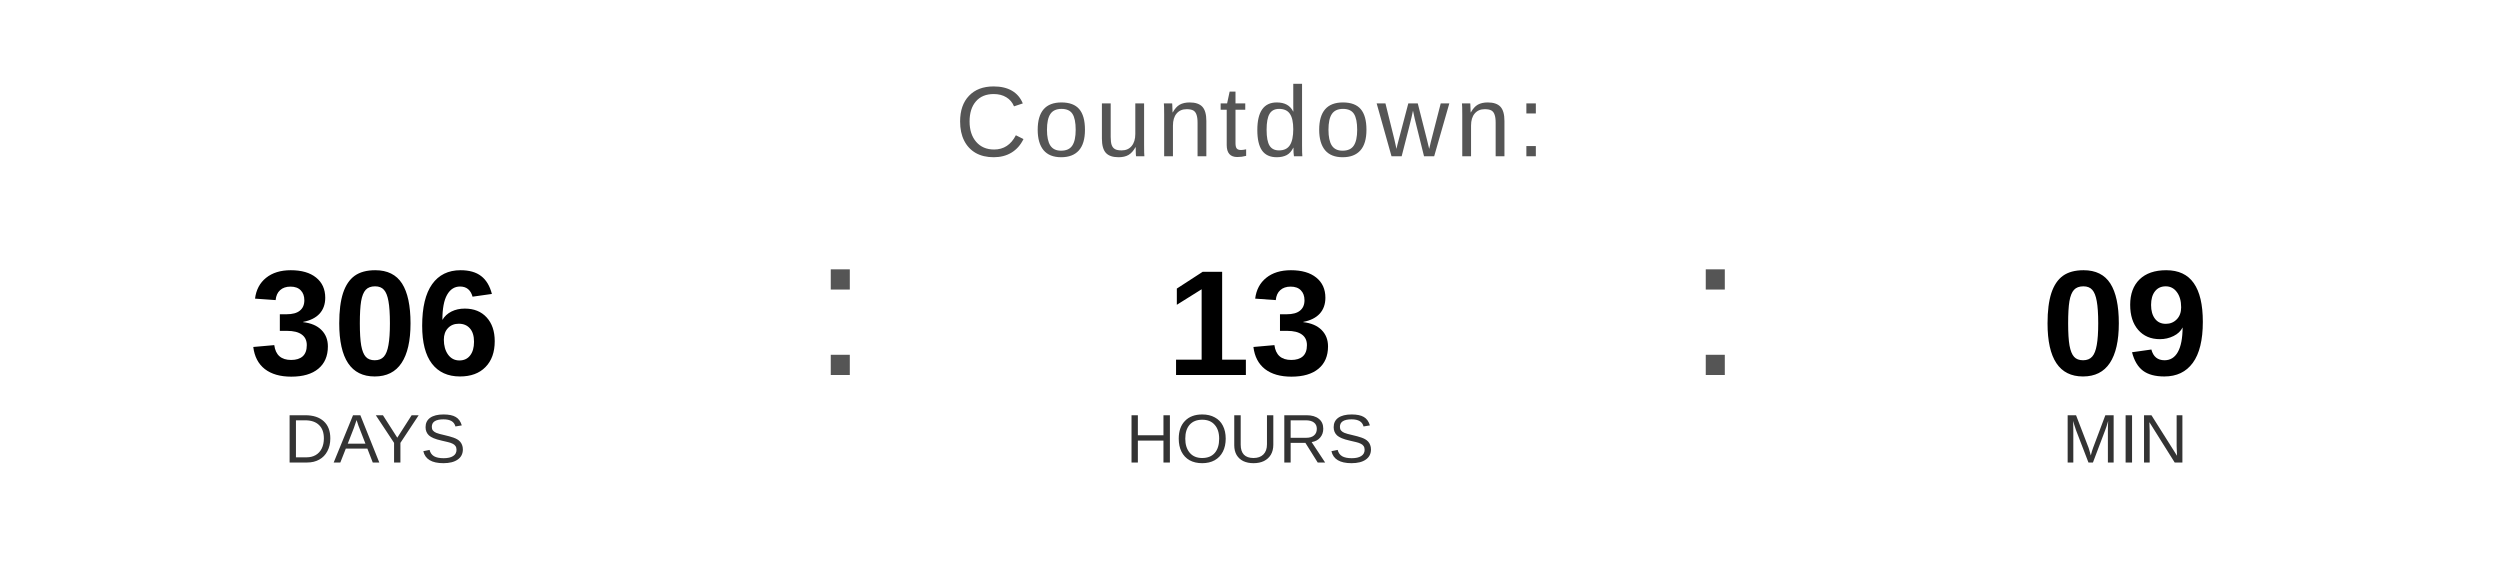
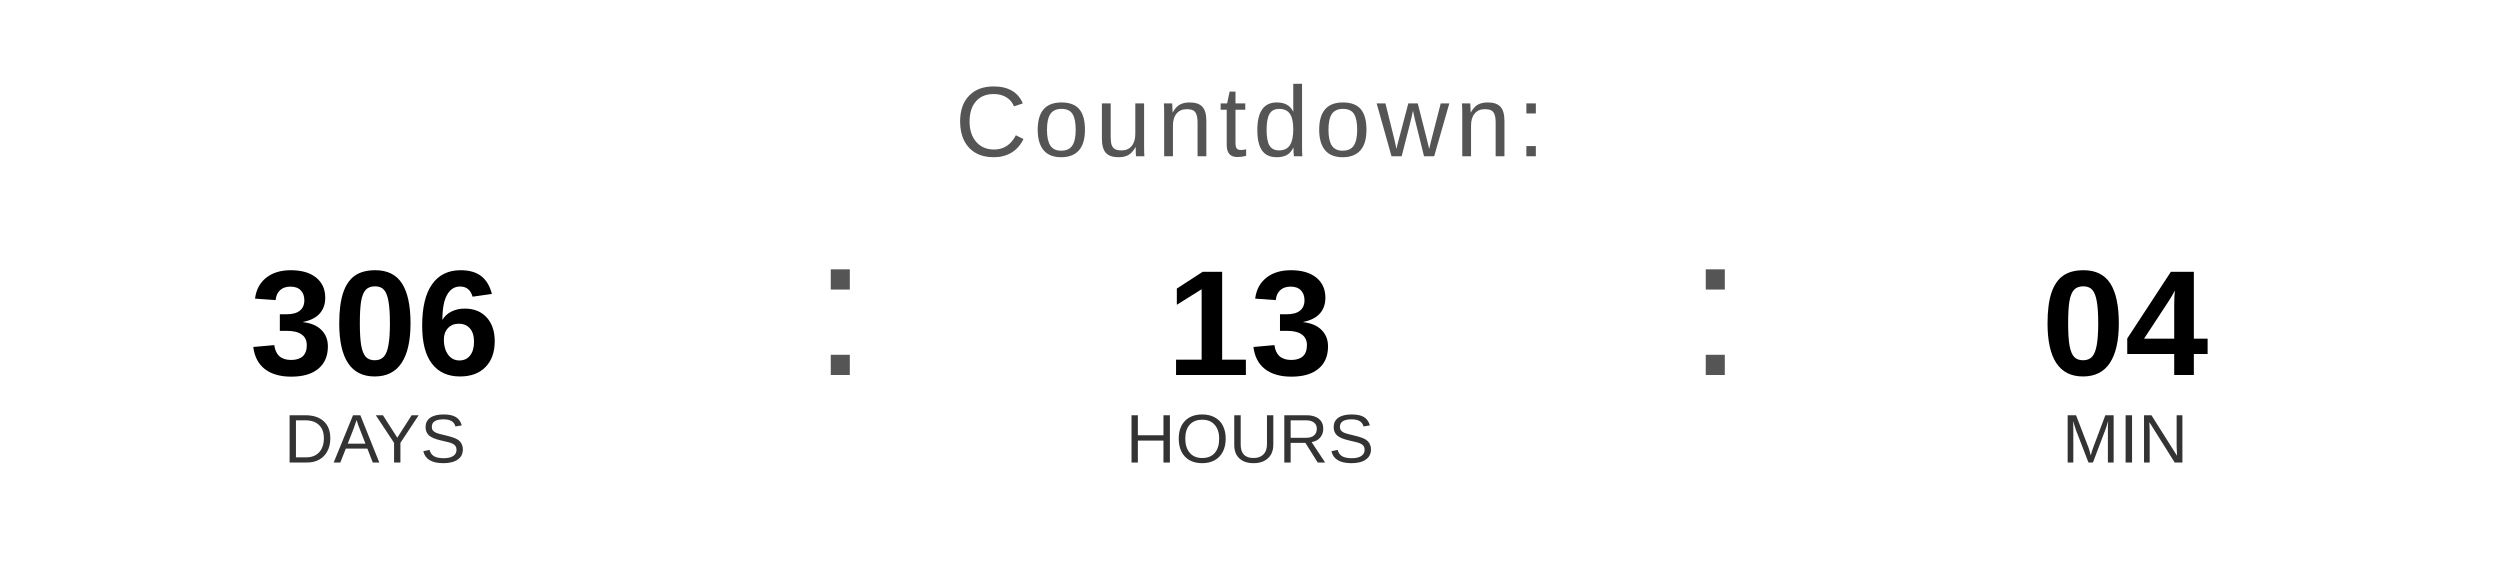
<svg xmlns="http://www.w3.org/2000/svg" width="400" height="90" viewBox="0 0 400 90">
  <text x="200" y="25" font-family="Arial, Helvetica, sans-serif" font-size="16" fill="#555555" text-anchor="middle" letter-spacing="1">
    Countdown:
  </text>
  <text x="60" y="60" font-family="Arial, Helvetica, sans-serif" font-size="24" font-weight="bold" fill="#000000" text-anchor="middle">306</text>
  <text x="60" y="74" font-family="Arial, Helvetica, sans-serif" font-size="11" fill="#333333" text-anchor="middle">DAYS</text>
  <text x="130" y="60" font-family="Arial, sans-serif" font-size="32" fill="#555555">:</text>
  <text x="200" y="60" font-family="Arial, Helvetica, sans-serif" font-size="24" font-weight="bold" fill="#000000" text-anchor="middle">13</text>
  <text x="200" y="74" font-family="Arial, Helvetica, sans-serif" font-size="11" fill="#333333" text-anchor="middle">HOURS</text>
  <text x="270" y="60" font-family="Arial, sans-serif" font-size="32" fill="#555555">:</text>
-   <text x="340" y="60" font-family="Arial, Helvetica, sans-serif" font-size="24" font-weight="bold" fill="#000000" text-anchor="middle">09</text>
+   <text x="340" y="60" font-family="Arial, Helvetica, sans-serif" font-size="24" font-weight="bold" fill="#000000" text-anchor="middle">04</text>
  <text x="340" y="74" font-family="Arial, Helvetica, sans-serif" font-size="11" fill="#333333" text-anchor="middle">MIN</text>
</svg>
